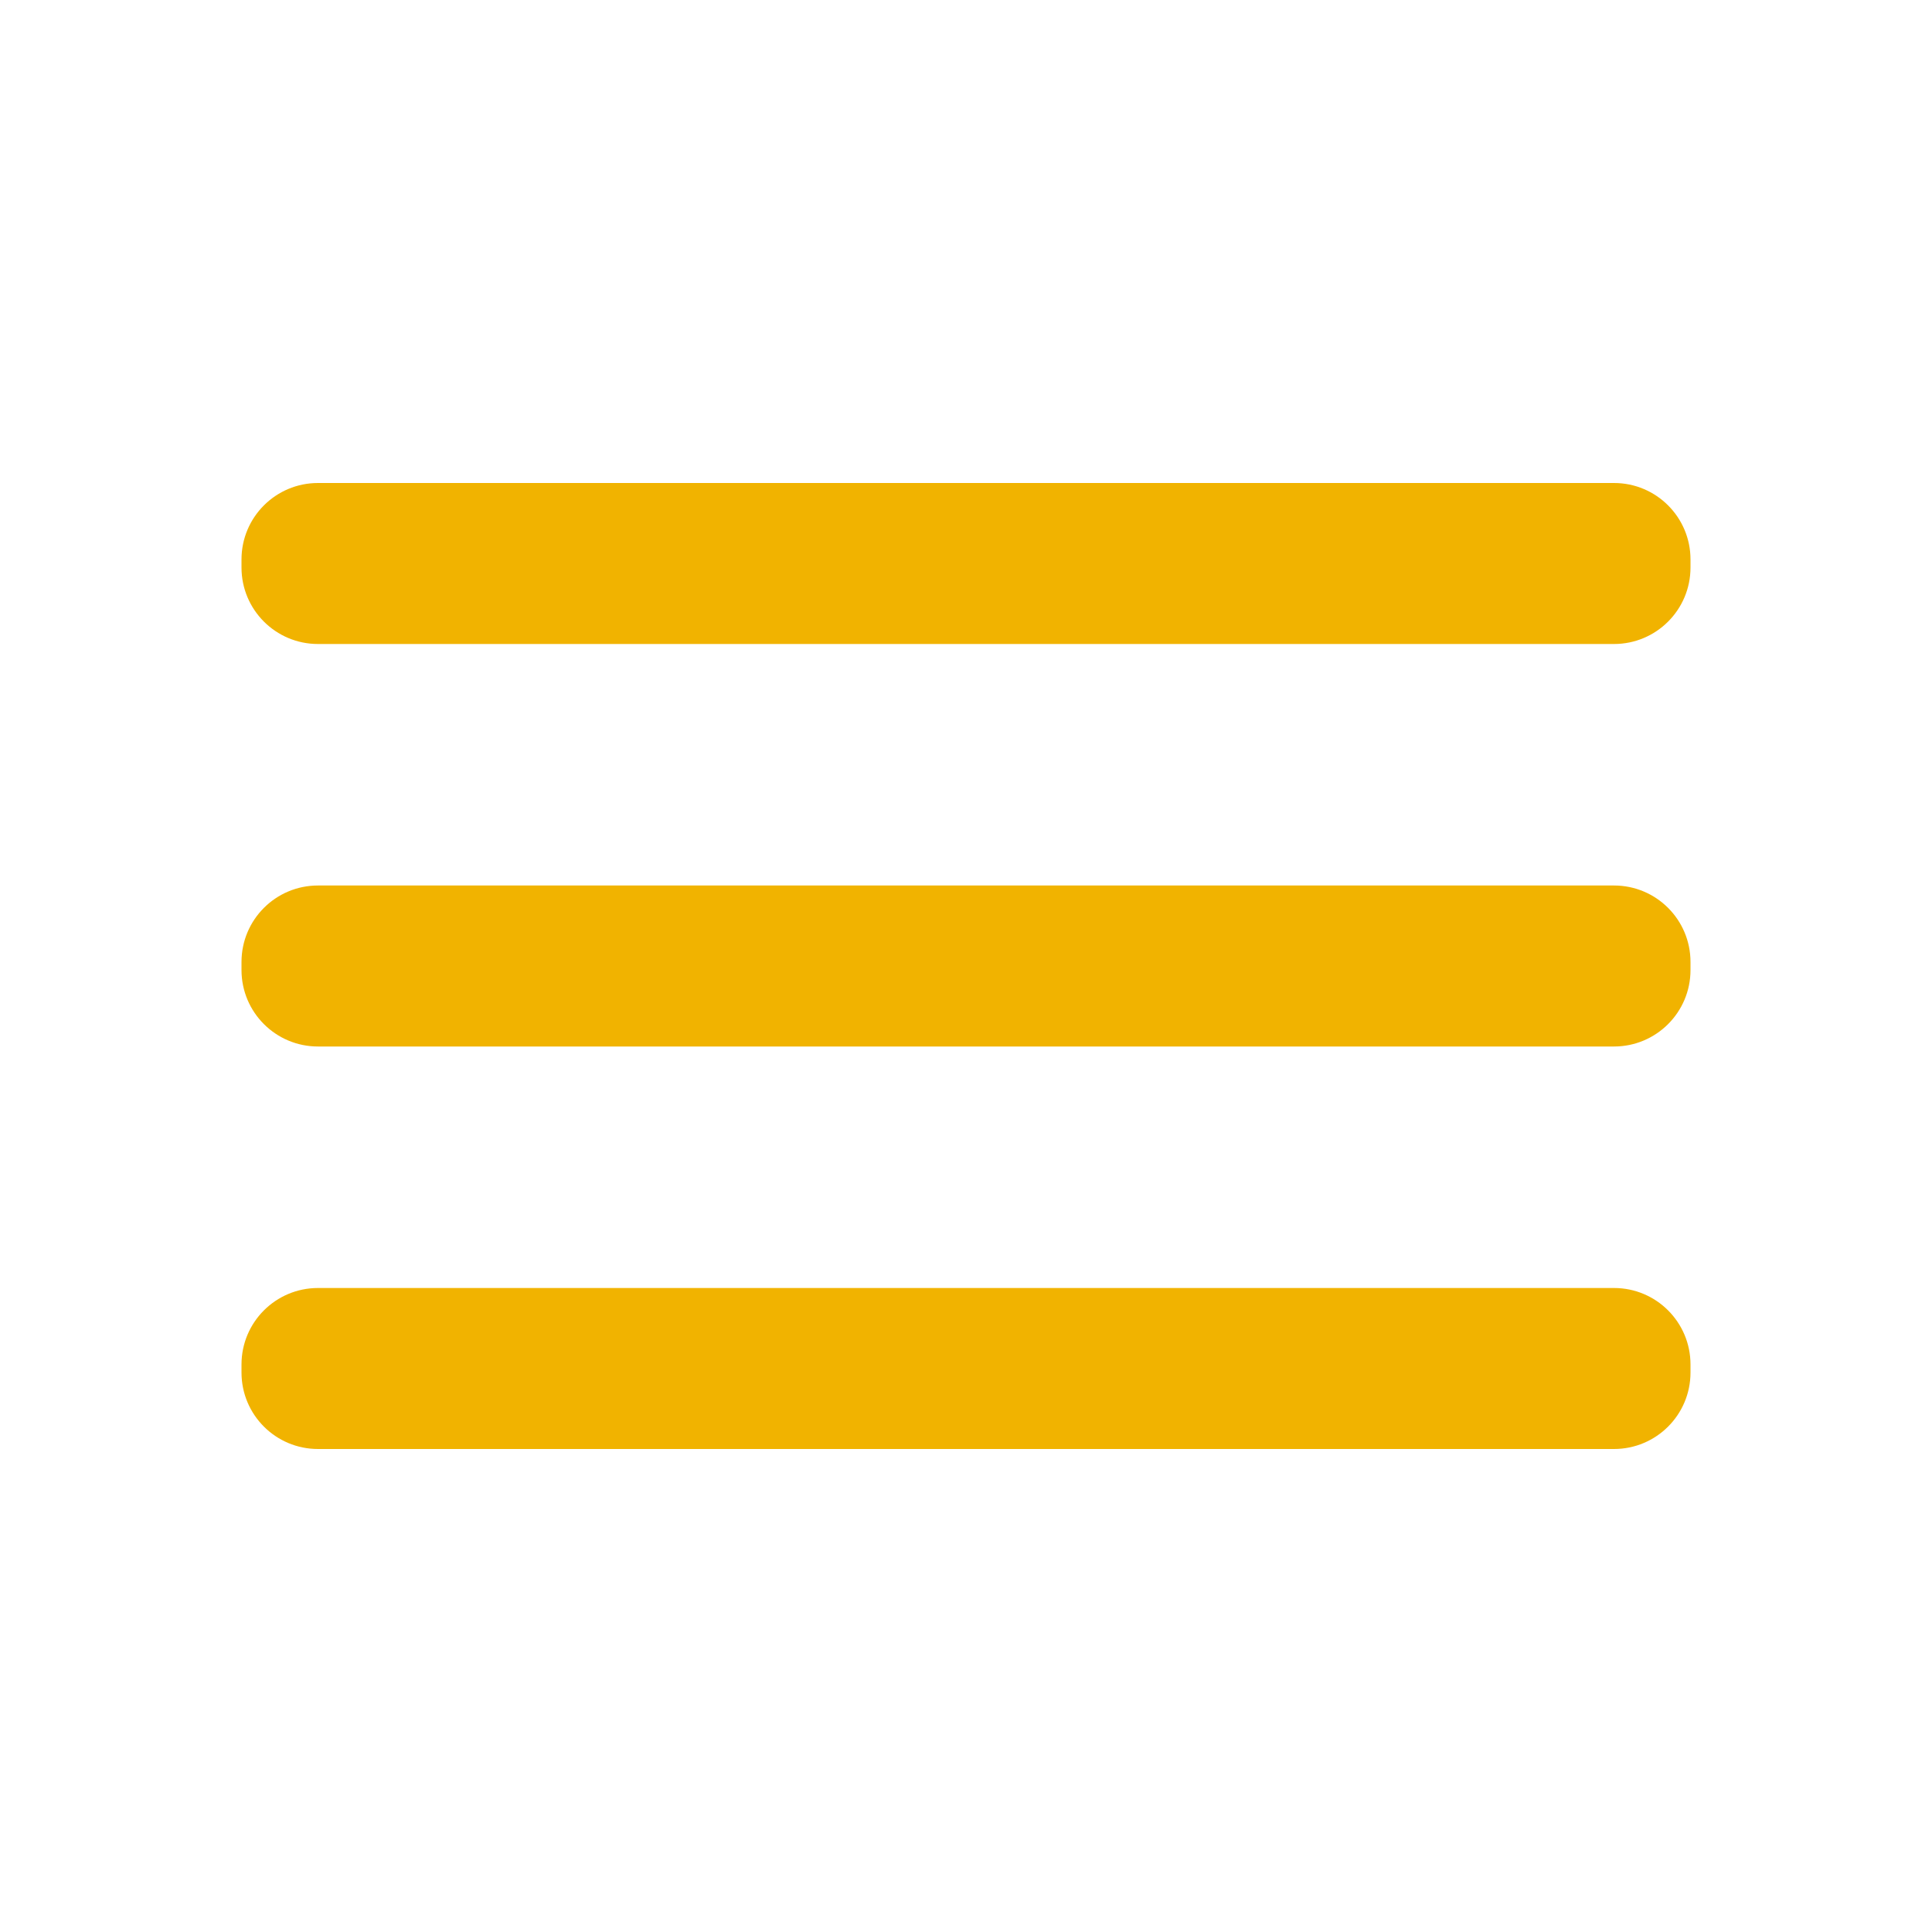
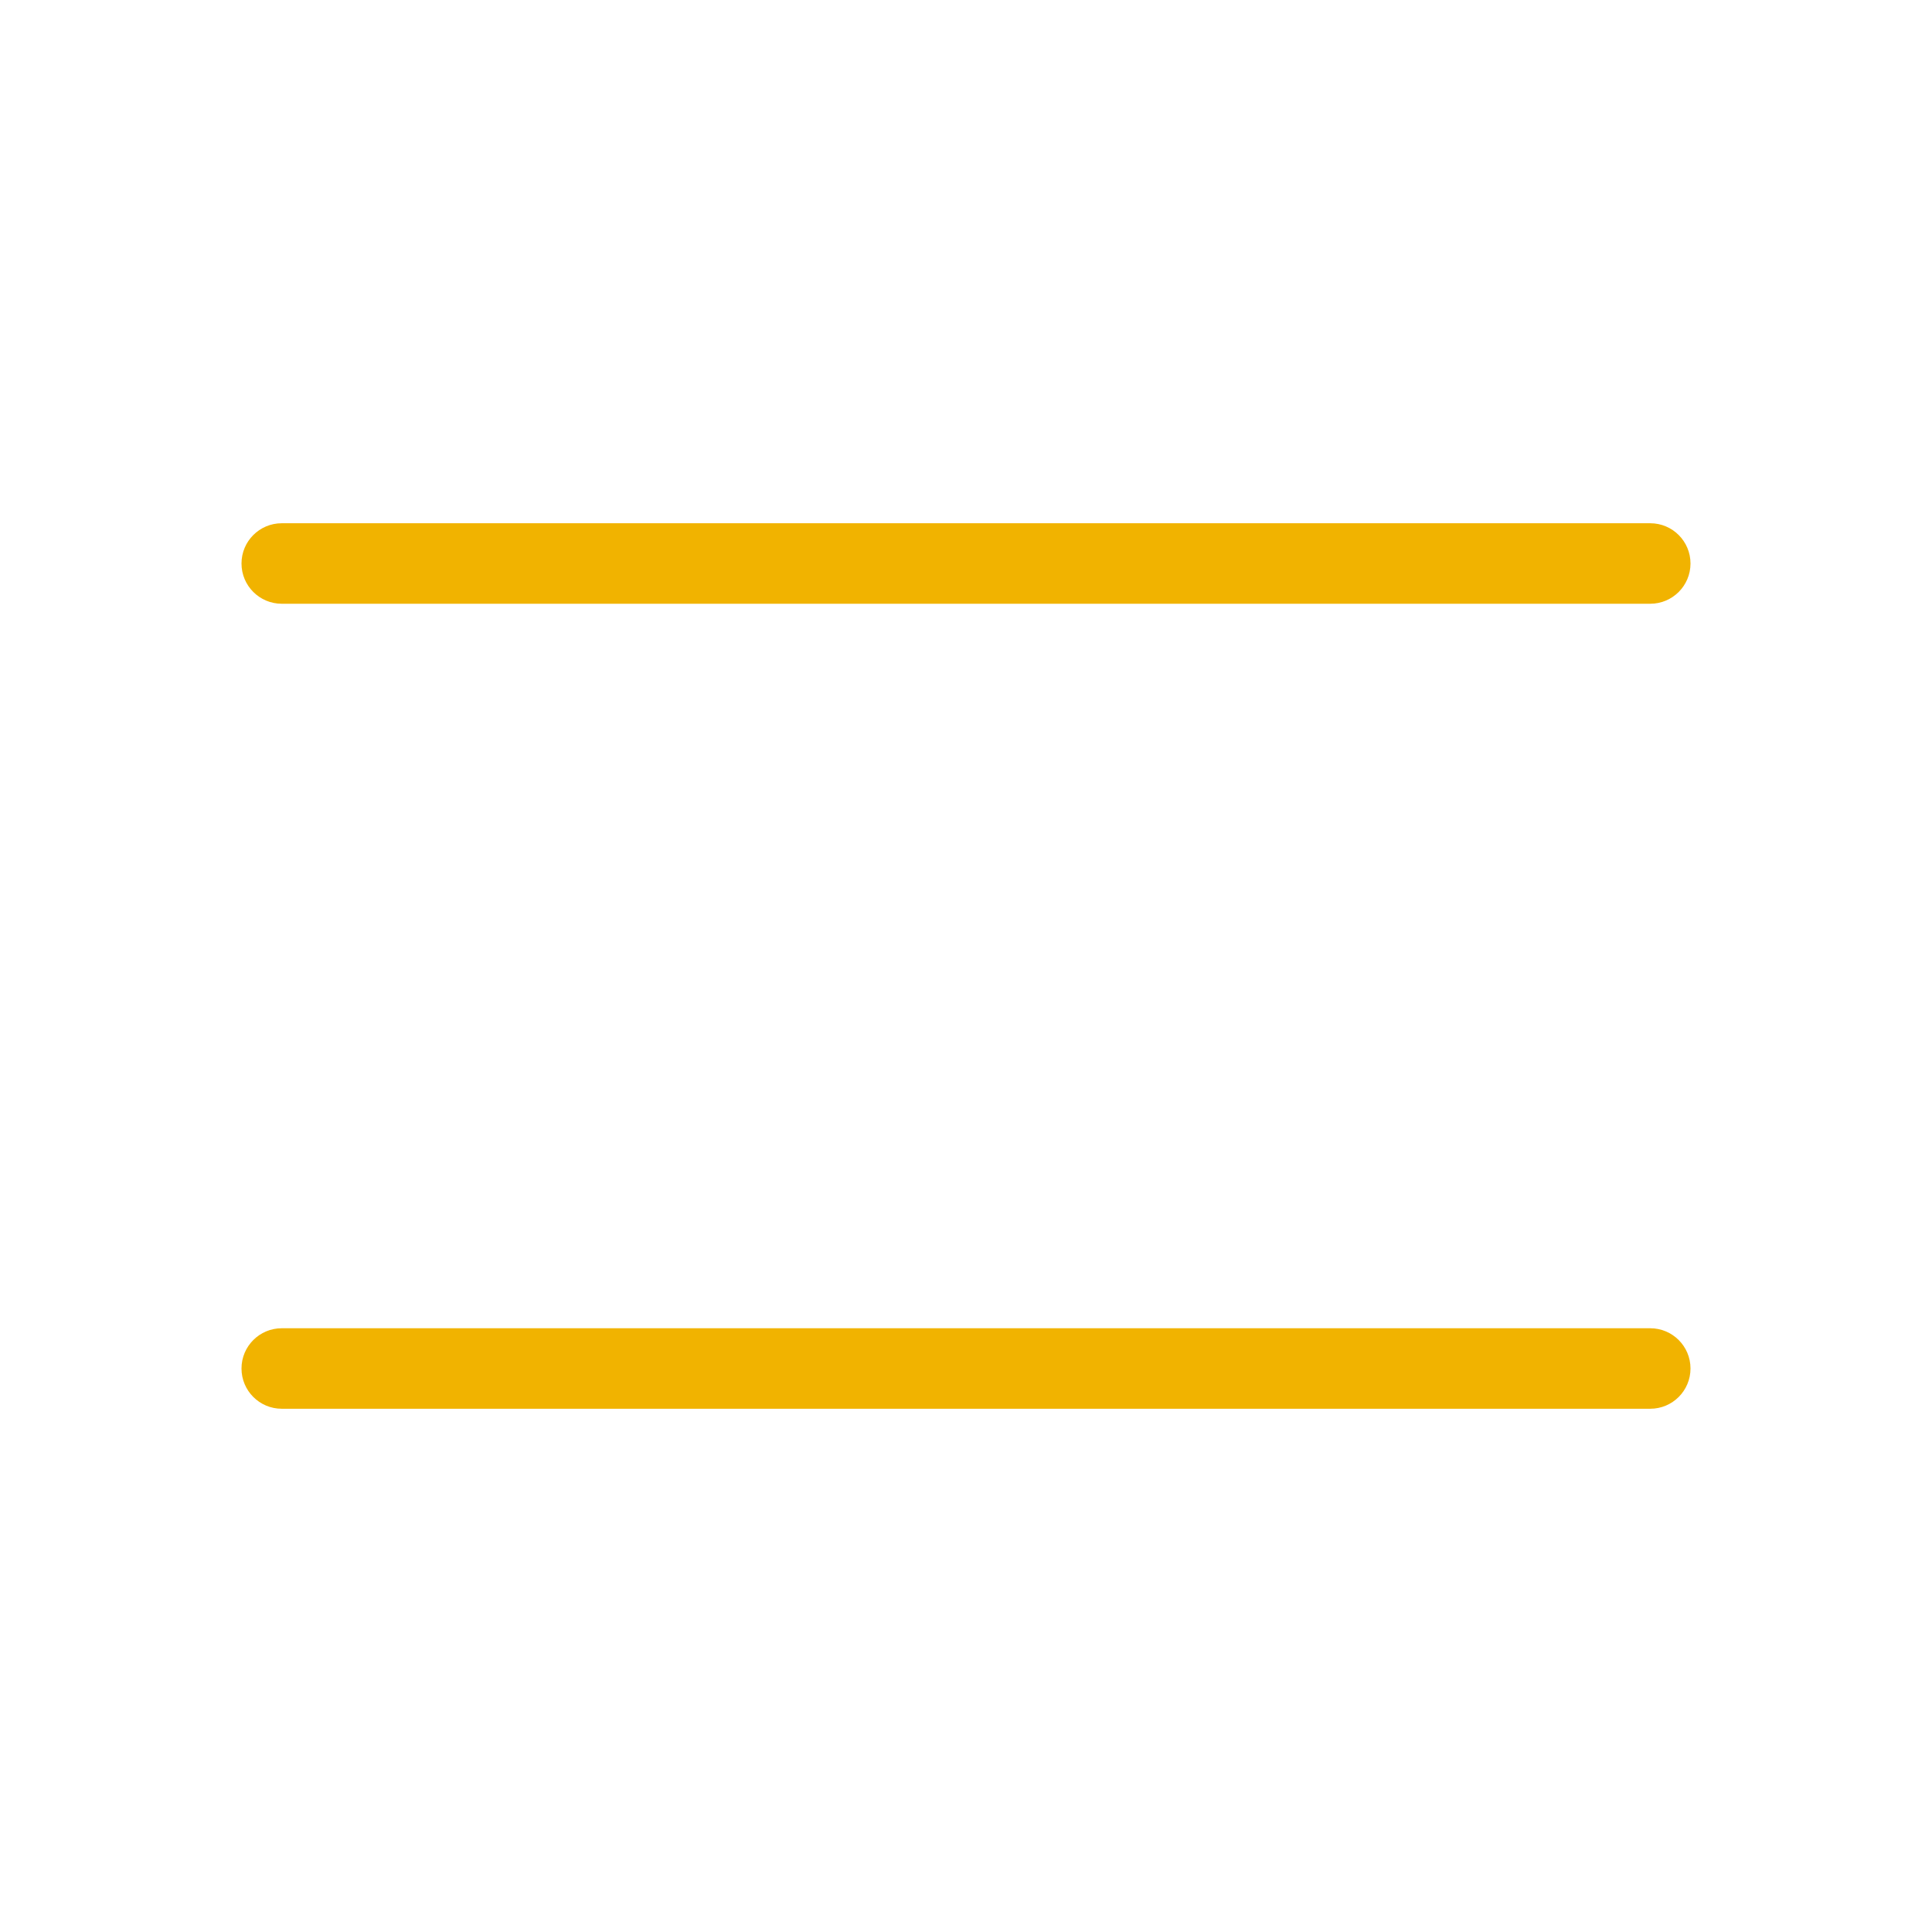
- <svg xmlns="http://www.w3.org/2000/svg" fill="#F1B300" width="800px" height="800px" viewBox="0 0 24 24">
-   <g id="SVGRepo_bgCarrier" stroke-width="0" />
-   <g id="SVGRepo_tracerCarrier" stroke-linecap="round" stroke-linejoin="round" />
-   <g id="SVGRepo_iconCarrier">
-     <g data-name="Layer 2">
-       <g data-name="menu">
-         <rect width="24" height="24" transform="rotate(180 12 12)" opacity="0" />
-         <rect x="3" y="11" width="18" height="2" rx=".95" ry=".95" />
-         <rect x="3" y="16" width="18" height="2" rx=".95" ry=".95" />
-         <rect x="3" y="6" width="18" height="2" rx=".95" ry=".95" />
-       </g>
-     </g>
-   </g>
+ <svg xmlns="http://www.w3.org/2000/svg" viewBox="0 0 24 24" fill="#F1B300">
+   <rect x="3" y="6.5" width="18" height="1" rx="0.5" />
+   <rect x="3" y="16.5" width="18" height="1" rx="0.5" />
</svg>
